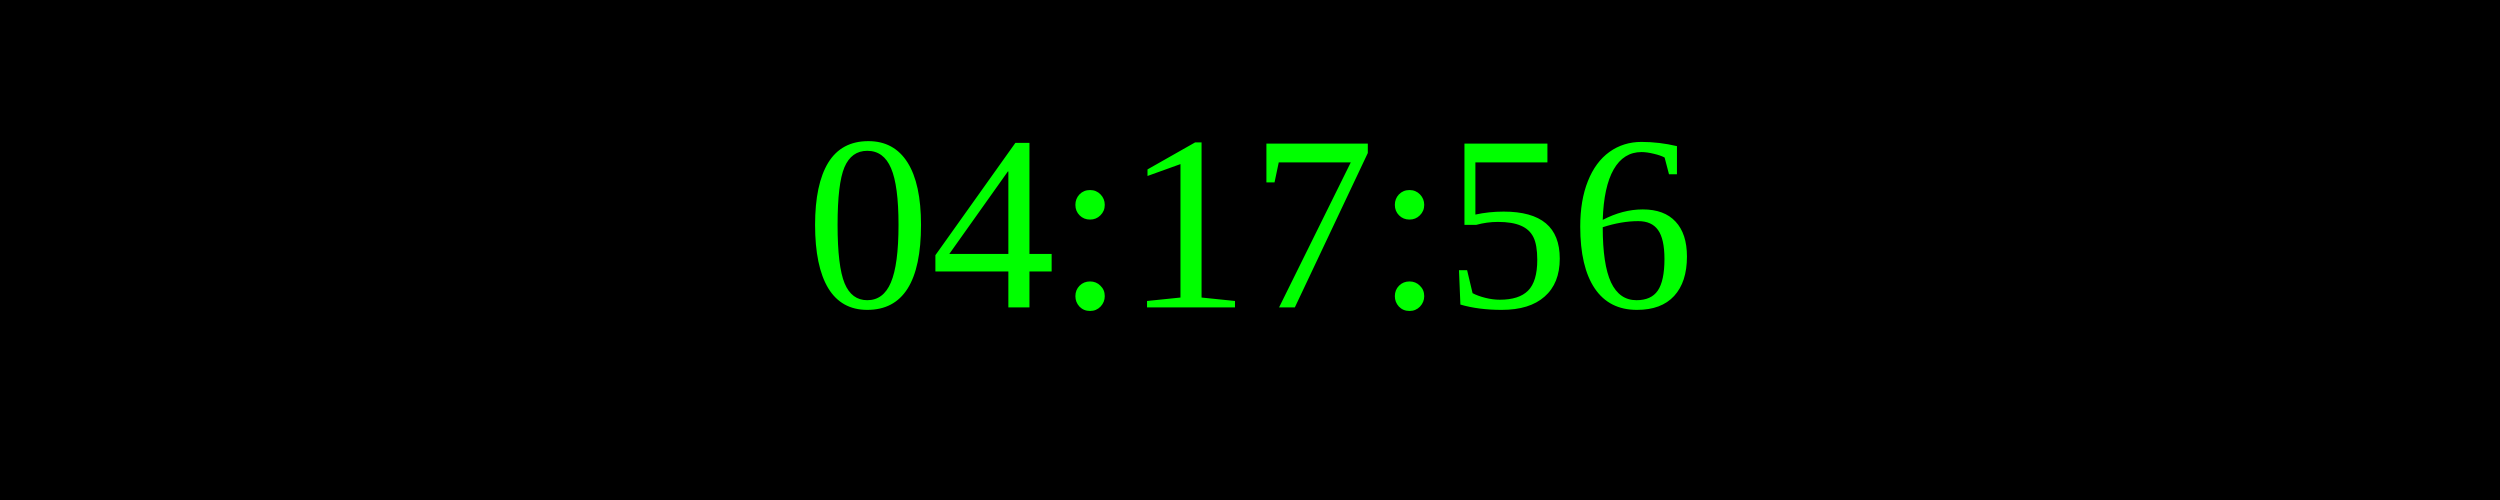
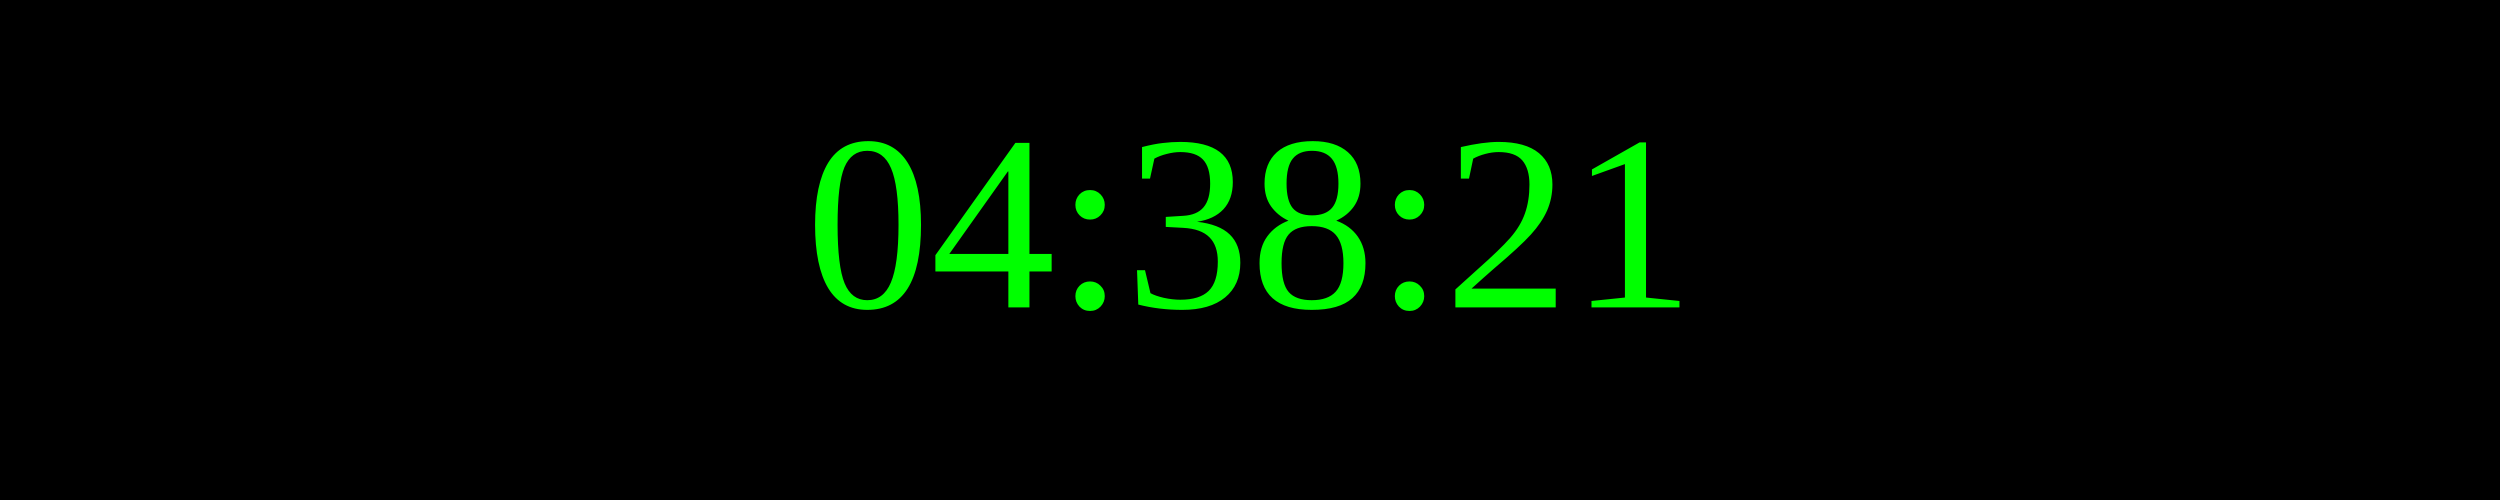
<svg xmlns="http://www.w3.org/2000/svg" width="250" height="50">
  <rect width="100%" height="100%" fill="black" />
  <text x="50%" y="50%" font-size="25" fill="lime" text-anchor="middle" dominant-baseline="middle">
- 04:17:56
+ 04:38:21
</text>
</svg>
